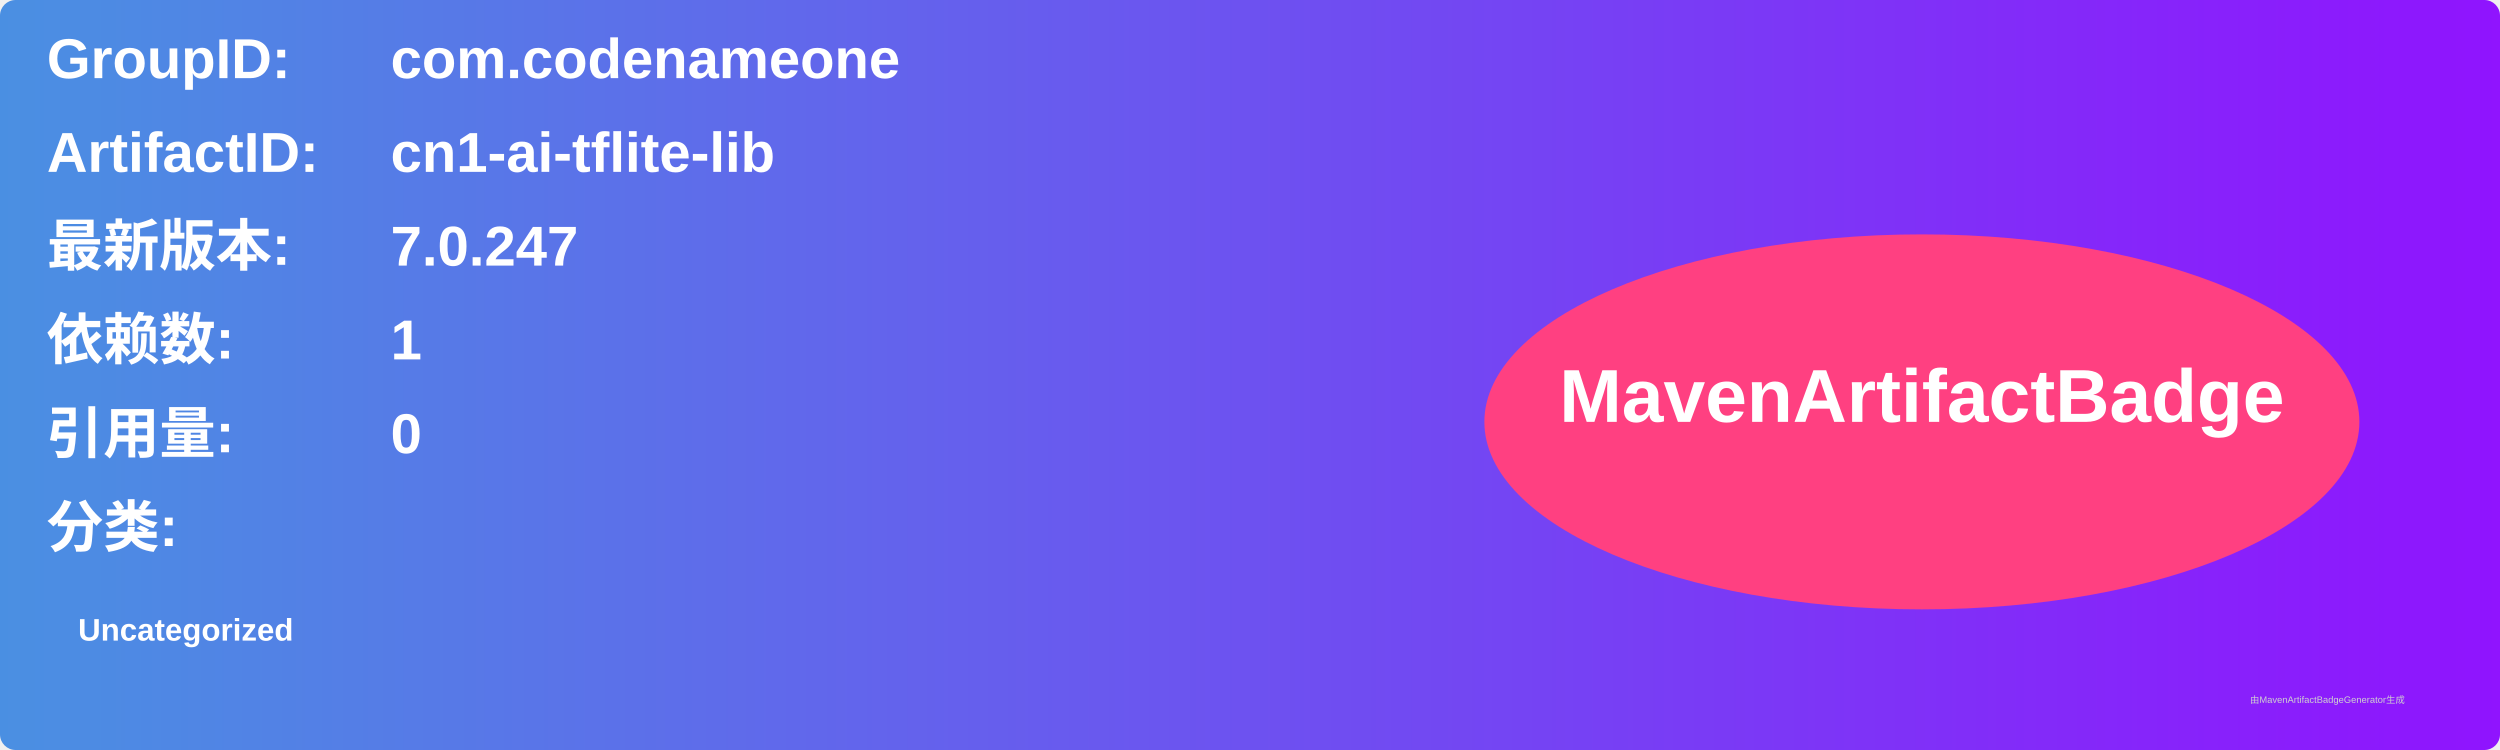
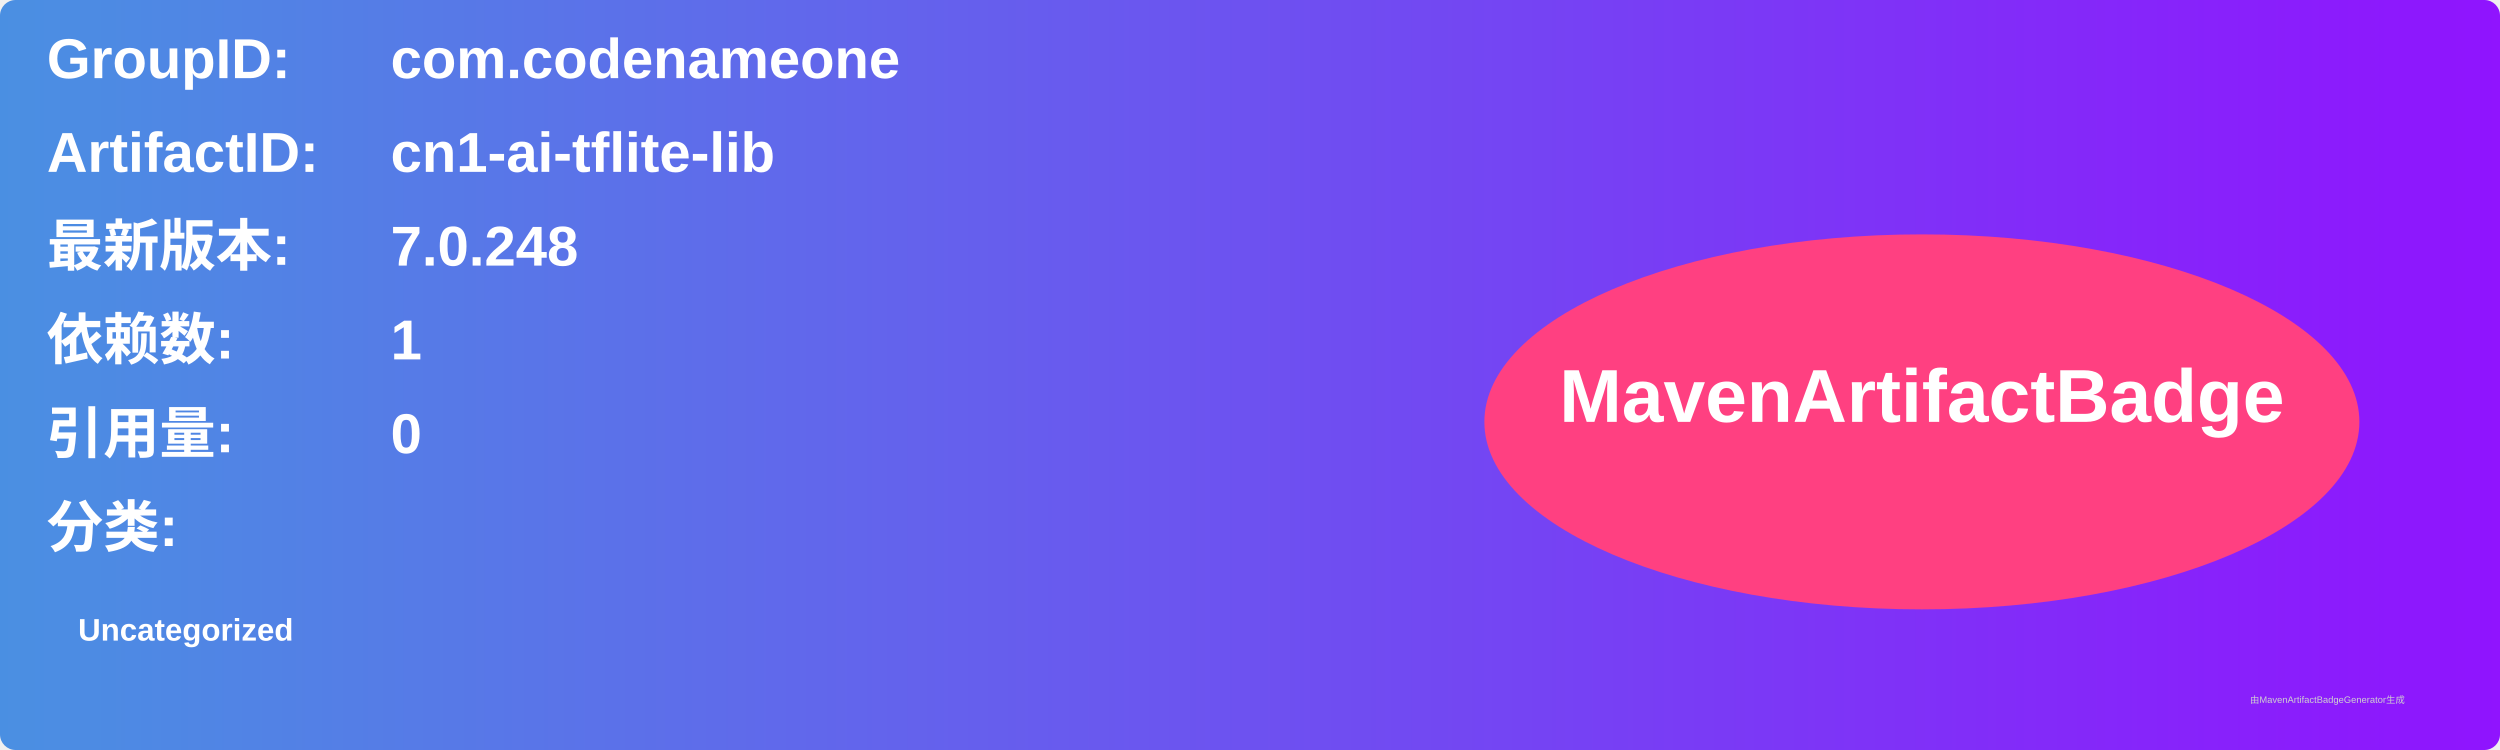
<svg xmlns="http://www.w3.org/2000/svg" width="800" height="240" viewBox="0 0 800 240">
  <linearGradient id="grad" x1="0%" y1="0%" x2="100%" y2="0%">
    <stop offset="0%" stop-color="#4a90e2" />
    <stop offset="100%" stop-color="#9013fe" />
  </linearGradient>
  <rect width="100%" height="100%" rx="5" ry="5" fill="url(#grad)" />
  <g transform="translate(15, 15)">
    <text x="0" y="10" font-family="Arial" font-size="18" fill="white" font-weight="bold" width="260">GroupID:</text>
    <text x="110" y="10" font-family="Arial" font-size="18" fill="white" font-weight="bold" width="460">com.codenameone</text>
    <text x="0" y="40" font-family="Arial" font-size="18" fill="white" font-weight="bold" width="260">ArtifactID:</text>
    <text x="110" y="40" font-family="Arial" font-size="18" fill="white" font-weight="bold" width="460">cn1-ai-tflite-lib</text>
    <text x="0" y="70" font-family="Arial" font-size="18" fill="white" font-weight="bold">最新版本:</text>
    <text x="110" y="70" font-family="Arial" font-size="18" fill="white" font-weight="bold">
-       <tspan font-weight="bold">7.0.247</tspan>
+       <tspan font-weight="bold">7.0.248</tspan>
    </text>
    <text x="0" y="100" font-family="Arial" font-size="18" fill="white" font-weight="bold">依赖数: </text>
    <text x="110" y="100" font-family="Arial" font-size="18" fill="white">
      <tspan font-weight="bold">1</tspan>
    </text>
    <text x="0" y="130" font-family="Arial" font-size="18" fill="white" font-weight="bold">引用量: </text>
    <text x="110" y="130" font-family="Arial" font-size="18" fill="white">
      <tspan font-weight="bold">0</tspan>
    </text>
    <text x="0" y="160" font-family="Arial" font-size="18" fill="white" font-weight="bold">分类:</text>
    <text x="10" y="190" font-family="Arial" font-size="10" fill="white">
      <tspan font-weight="bold">Uncategorized</tspan>
    </text>
    <ellipse cx="600" cy="120" rx="140" ry="60" fill="#ff4081" />
    <text x="600" y="120" text-anchor="middle" font-family="Arial" font-size="24" fill="white" font-weight="bold">MavenArtifactBadge</text>
  </g>
  <text x="720" y="225" font-family="Arial" font-size="3" fill="#d0d0d0">由MavenArtifactBadgeGenerator生成</text>
</svg>
